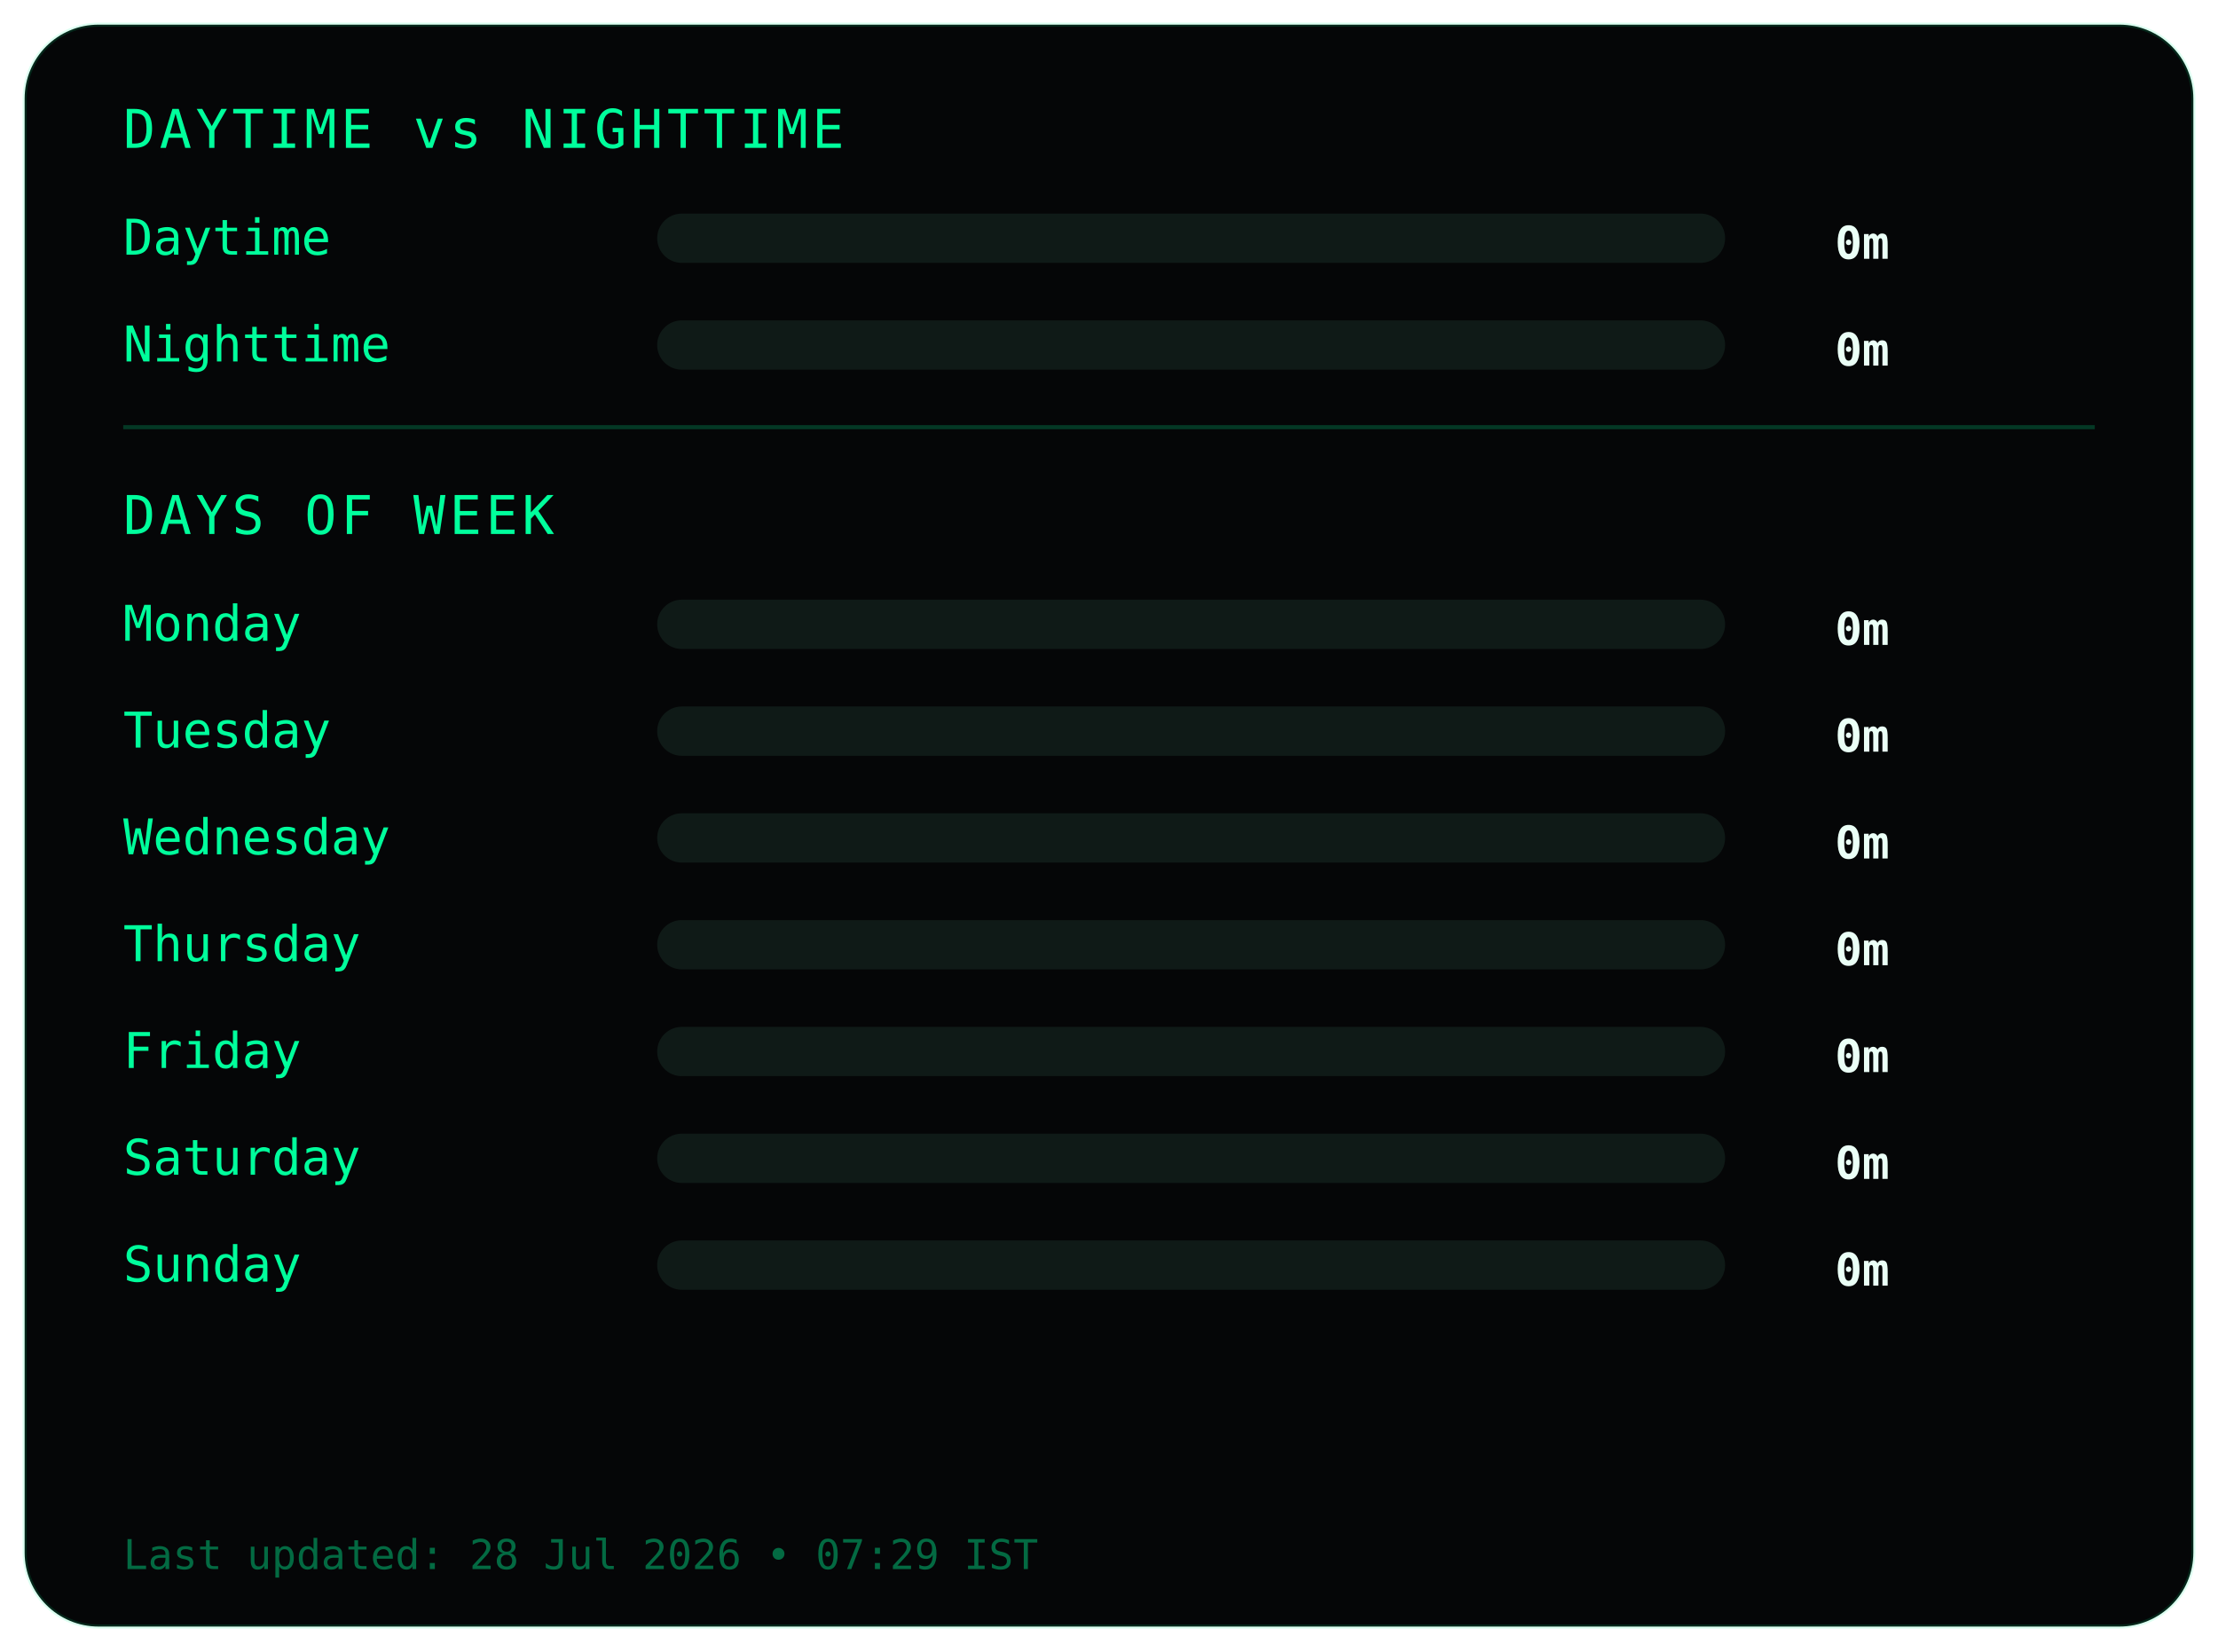
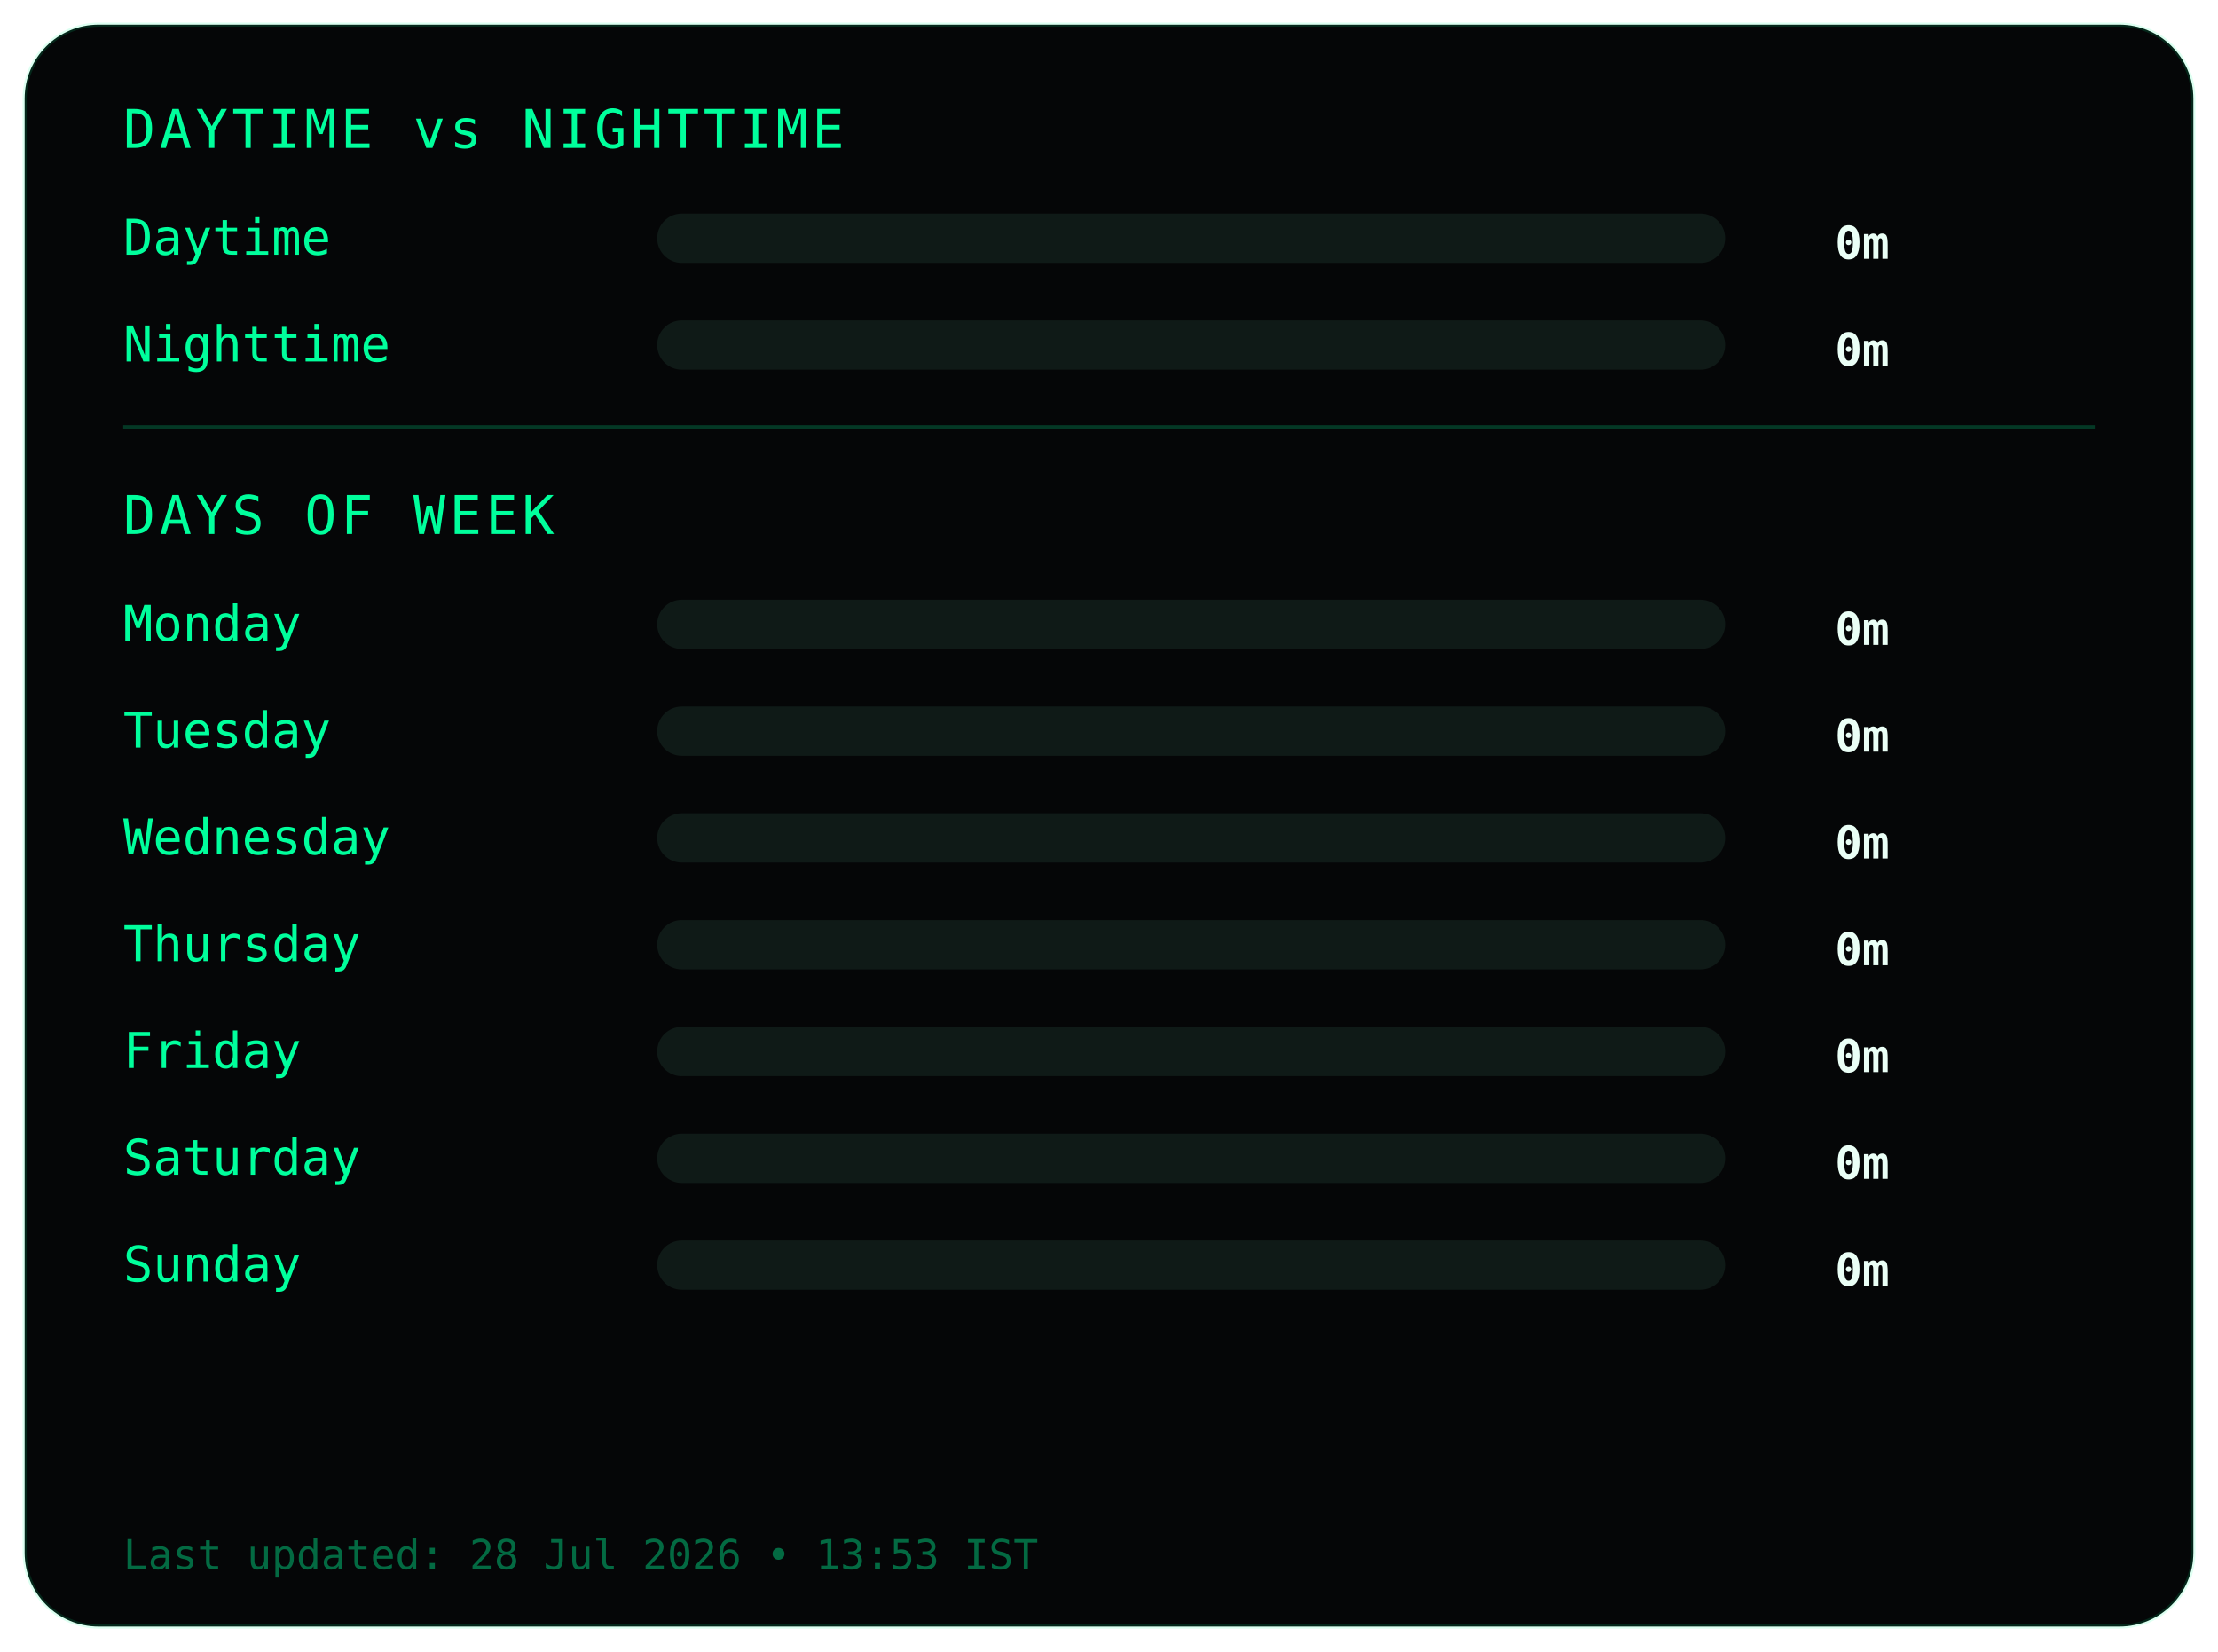
<svg xmlns="http://www.w3.org/2000/svg" width="540" height="402">
  <style>
.frame {
  fill:#050607;
  stroke:#00ff9c22;
  stroke-width:1;
}
.title {
  fill:#00ff9c;
  font-family:monospace;
  font-size:13px;
  letter-spacing:1px;
}
.label {
  fill:#00ff9c;
  font-family:monospace;
  font-size:12px;
}
.value {
  fill:#eafff6;
  font-family:monospace;
  font-size:11px;
  font-weight:bold;
  text-anchor:end;
}
.bar-bg { fill:#0f1a17; }
.bar { fill:#00ff9c; }
.divider { stroke:#00ff9c33; }
.footer {
  fill:#00ff9c66;
  font-family:monospace;
  font-size:10px;
}
</style>
  <rect class="frame" x="6" y="6" rx="18" width="528" height="390" />
  <text class="title" x="30" y="36">DAYTIME vs NIGHTTIME</text>
  <text class="label" x="30" y="62">Daytime</text>
  <rect class="bar-bg" x="160" y="52" width="260" height="12" rx="6" />
  <rect class="bar" x="160" y="52" width="0" height="12" rx="6" />
  <text class="value" x="460" y="63">0m</text>
  <text class="label" x="30" y="88">Nighttime</text>
  <rect class="bar-bg" x="160" y="78" width="260" height="12" rx="6" />
  <rect class="bar" x="160" y="78" width="0" height="12" rx="6" />
  <text class="value" x="460" y="89">0m</text>
  <line class="divider" x1="30" y1="104" x2="510" y2="104" />
  <text class="title" x="30" y="130">DAYS OF WEEK</text>
  <text class="label" x="30" y="156">Monday</text>
  <rect class="bar-bg" x="160" y="146" width="260" height="12" rx="6" />
  <rect class="bar" x="160" y="146" width="0" height="12" rx="6" />
  <text class="value" x="460" y="157">0m</text>
  <text class="label" x="30" y="182">Tuesday</text>
  <rect class="bar-bg" x="160" y="172" width="260" height="12" rx="6" />
  <rect class="bar" x="160" y="172" width="0" height="12" rx="6" />
  <text class="value" x="460" y="183">0m</text>
  <text class="label" x="30" y="208">Wednesday</text>
  <rect class="bar-bg" x="160" y="198" width="260" height="12" rx="6" />
  <rect class="bar" x="160" y="198" width="0" height="12" rx="6" />
  <text class="value" x="460" y="209">0m</text>
  <text class="label" x="30" y="234">Thursday</text>
  <rect class="bar-bg" x="160" y="224" width="260" height="12" rx="6" />
  <rect class="bar" x="160" y="224" width="0" height="12" rx="6" />
  <text class="value" x="460" y="235">0m</text>
  <text class="label" x="30" y="260">Friday</text>
  <rect class="bar-bg" x="160" y="250" width="260" height="12" rx="6" />
  <rect class="bar" x="160" y="250" width="0" height="12" rx="6" />
  <text class="value" x="460" y="261">0m</text>
  <text class="label" x="30" y="286">Saturday</text>
  <rect class="bar-bg" x="160" y="276" width="260" height="12" rx="6" />
  <rect class="bar" x="160" y="276" width="0" height="12" rx="6" />
  <text class="value" x="460" y="287">0m</text>
  <text class="label" x="30" y="312">Sunday</text>
  <rect class="bar-bg" x="160" y="302" width="260" height="12" rx="6" />
  <rect class="bar" x="160" y="302" width="0" height="12" rx="6" />
  <text class="value" x="460" y="313">0m</text>
  <text class="footer" x="30" y="382">
- Last updated: 28 Jul 2026 • 07:29 IST
+ Last updated: 28 Jul 2026 • 13:53 IST
</text>
</svg>
